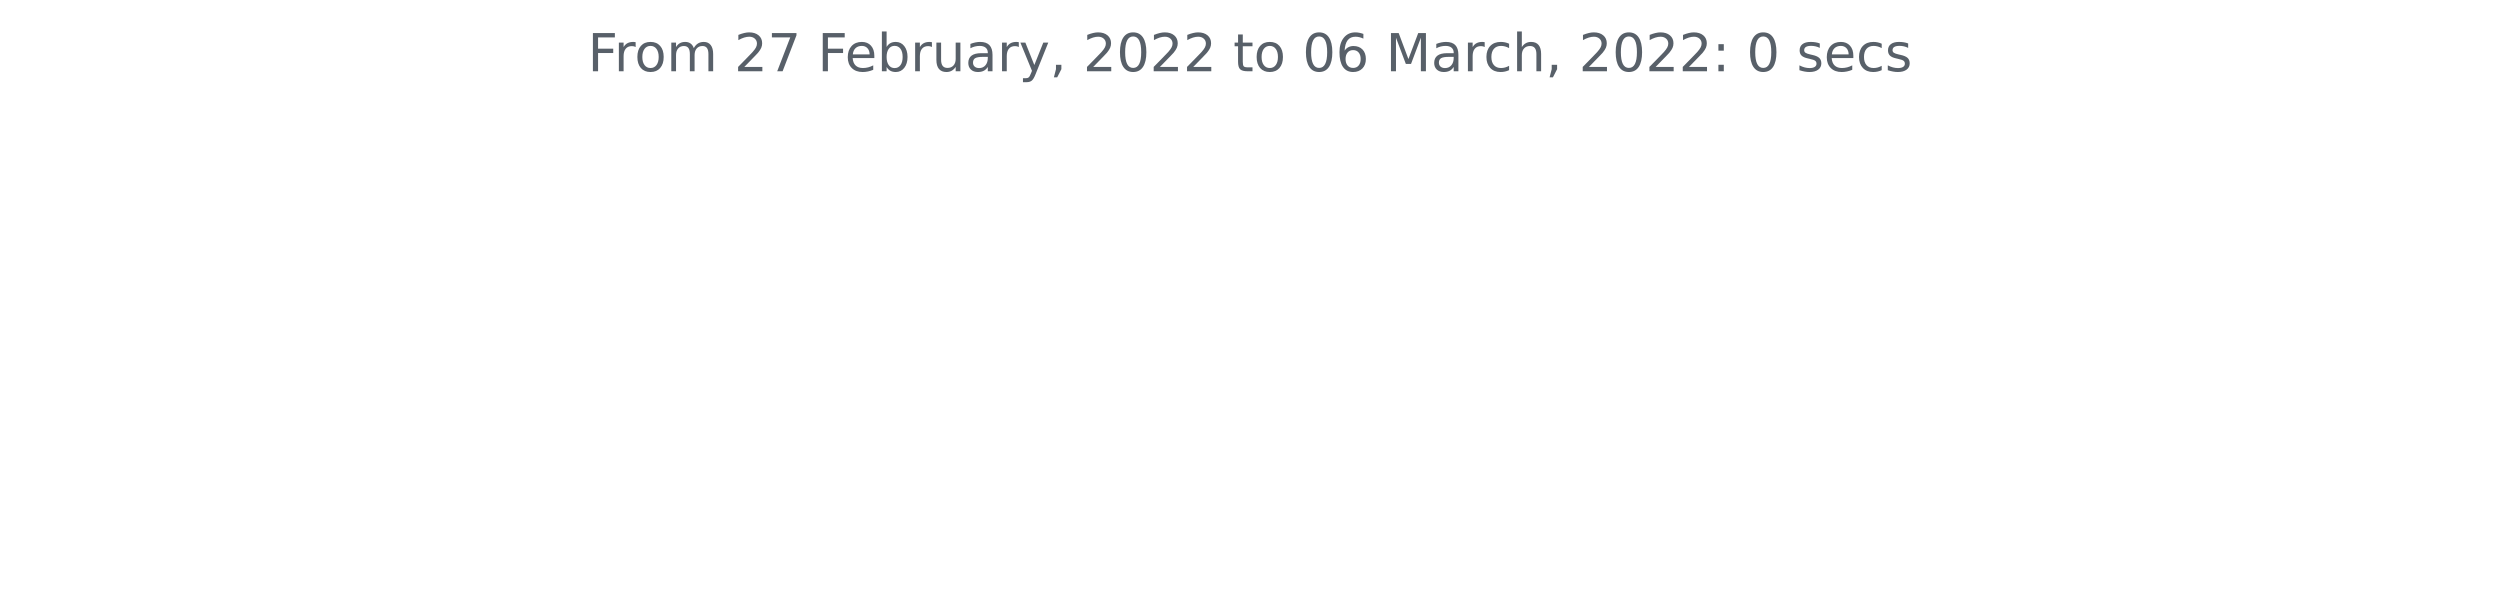
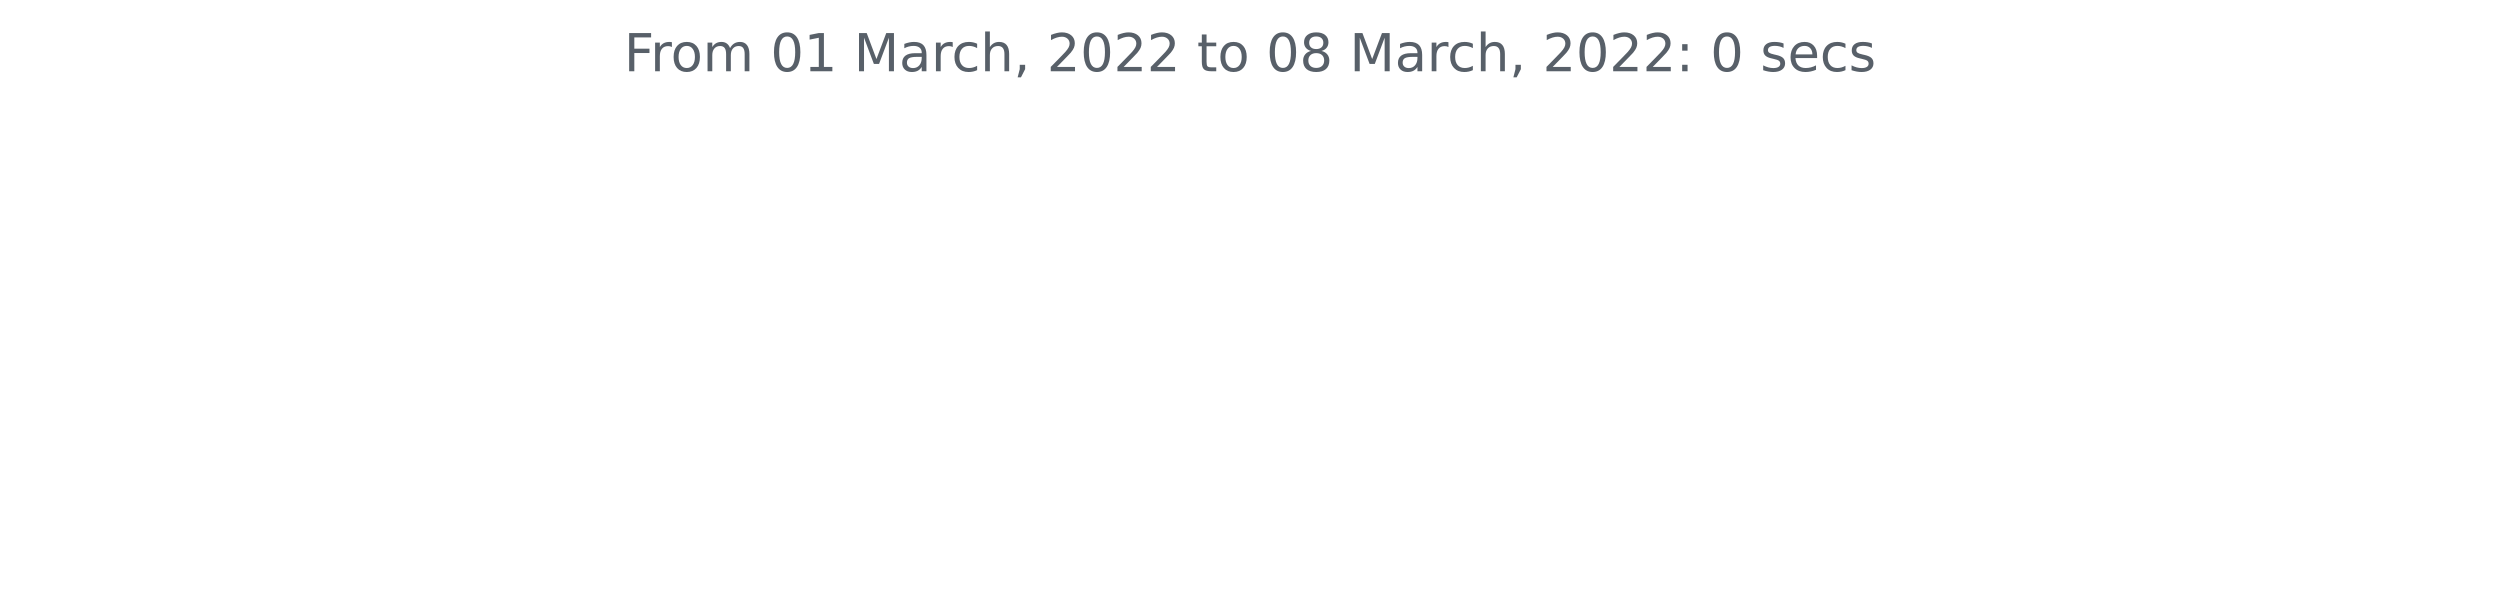
<svg xmlns="http://www.w3.org/2000/svg" xmlns:xlink="http://www.w3.org/1999/xlink" width="572.4pt" height="140.398pt" viewBox="0 0 572.4 140.398" version="1.1">
  <defs>
    <style type="text/css">*{stroke-linejoin: round; stroke-linecap: butt}</style>
  </defs>
  <g id="figure_1">
    <g id="patch_1">
      <path d="M 0 140.398  L 572.4 140.398  L 572.4 0  L 0 0  L 0 140.398  z " style="fill: none" />
    </g>
    <g id="axes_1">
      <g id="matplotlib.axis_1" />
      <g id="matplotlib.axis_2" />
      <g id="text_1">
-         <g style="fill: #586069" transform="translate(134.5744 16.31812)scale(0.12 -0.12)">
+         <g style="fill: #586069" transform="translate(142.8731 16.31812)scale(0.12 -0.12)">
          <defs>
            <path id="DejaVuSans-46" d="M 628 4666  L 3309 4666  L 3309 4134  L 1259 4134  L 1259 2759  L 3109 2759  L 3109 2228  L 1259 2228  L 1259 0  L 628 0  L 628 4666  z " transform="scale(0.015625)" />
            <path id="DejaVuSans-72" d="M 2631 2963  Q 2534 3019 2420 3045  Q 2306 3072 2169 3072  Q 1681 3072 1420 2755  Q 1159 2438 1159 1844  L 1159 0  L 581 0  L 581 3500  L 1159 3500  L 1159 2956  Q 1341 3275 1631 3429  Q 1922 3584 2338 3584  Q 2397 3584 2469 3576  Q 2541 3569 2628 3553  L 2631 2963  z " transform="scale(0.015625)" />
            <path id="DejaVuSans-6f" d="M 1959 3097  Q 1497 3097 1228 2736  Q 959 2375 959 1747  Q 959 1119 1226 758  Q 1494 397 1959 397  Q 2419 397 2687 759  Q 2956 1122 2956 1747  Q 2956 2369 2687 2733  Q 2419 3097 1959 3097  z M 1959 3584  Q 2709 3584 3137 3096  Q 3566 2609 3566 1747  Q 3566 888 3137 398  Q 2709 -91 1959 -91  Q 1206 -91 779 398  Q 353 888 353 1747  Q 353 2609 779 3096  Q 1206 3584 1959 3584  z " transform="scale(0.015625)" />
            <path id="DejaVuSans-6d" d="M 3328 2828  Q 3544 3216 3844 3400  Q 4144 3584 4550 3584  Q 5097 3584 5394 3201  Q 5691 2819 5691 2113  L 5691 0  L 5113 0  L 5113 2094  Q 5113 2597 4934 2840  Q 4756 3084 4391 3084  Q 3944 3084 3684 2787  Q 3425 2491 3425 1978  L 3425 0  L 2847 0  L 2847 2094  Q 2847 2600 2669 2842  Q 2491 3084 2119 3084  Q 1678 3084 1418 2786  Q 1159 2488 1159 1978  L 1159 0  L 581 0  L 581 3500  L 1159 3500  L 1159 2956  Q 1356 3278 1631 3431  Q 1906 3584 2284 3584  Q 2666 3584 2933 3390  Q 3200 3197 3328 2828  z " transform="scale(0.015625)" />
            <path id="DejaVuSans-20" transform="scale(0.015625)" />
-             <path id="DejaVuSans-32" d="M 1228 531  L 3431 531  L 3431 0  L 469 0  L 469 531  Q 828 903 1448 1529  Q 2069 2156 2228 2338  Q 2531 2678 2651 2914  Q 2772 3150 2772 3378  Q 2772 3750 2511 3984  Q 2250 4219 1831 4219  Q 1534 4219 1204 4116  Q 875 4013 500 3803  L 500 4441  Q 881 4594 1212 4672  Q 1544 4750 1819 4750  Q 2544 4750 2975 4387  Q 3406 4025 3406 3419  Q 3406 3131 3298 2873  Q 3191 2616 2906 2266  Q 2828 2175 2409 1742  Q 1991 1309 1228 531  z " transform="scale(0.015625)" />
-             <path id="DejaVuSans-37" d="M 525 4666  L 3525 4666  L 3525 4397  L 1831 0  L 1172 0  L 2766 4134  L 525 4134  L 525 4666  z " transform="scale(0.015625)" />
-             <path id="DejaVuSans-65" d="M 3597 1894  L 3597 1613  L 953 1613  Q 991 1019 1311 708  Q 1631 397 2203 397  Q 2534 397 2845 478  Q 3156 559 3463 722  L 3463 178  Q 3153 47 2828 -22  Q 2503 -91 2169 -91  Q 1331 -91 842 396  Q 353 884 353 1716  Q 353 2575 817 3079  Q 1281 3584 2069 3584  Q 2775 3584 3186 3129  Q 3597 2675 3597 1894  z M 3022 2063  Q 3016 2534 2758 2815  Q 2500 3097 2075 3097  Q 1594 3097 1305 2825  Q 1016 2553 972 2059  L 3022 2063  z " transform="scale(0.015625)" />
-             <path id="DejaVuSans-62" d="M 3116 1747  Q 3116 2381 2855 2742  Q 2594 3103 2138 3103  Q 1681 3103 1420 2742  Q 1159 2381 1159 1747  Q 1159 1113 1420 752  Q 1681 391 2138 391  Q 2594 391 2855 752  Q 3116 1113 3116 1747  z M 1159 2969  Q 1341 3281 1617 3432  Q 1894 3584 2278 3584  Q 2916 3584 3314 3078  Q 3713 2572 3713 1747  Q 3713 922 3314 415  Q 2916 -91 2278 -91  Q 1894 -91 1617 61  Q 1341 213 1159 525  L 1159 0  L 581 0  L 581 4863  L 1159 4863  L 1159 2969  z " transform="scale(0.015625)" />
-             <path id="DejaVuSans-75" d="M 544 1381  L 544 3500  L 1119 3500  L 1119 1403  Q 1119 906 1312 657  Q 1506 409 1894 409  Q 2359 409 2629 706  Q 2900 1003 2900 1516  L 2900 3500  L 3475 3500  L 3475 0  L 2900 0  L 2900 538  Q 2691 219 2414 64  Q 2138 -91 1772 -91  Q 1169 -91 856 284  Q 544 659 544 1381  z M 1991 3584  L 1991 3584  z " transform="scale(0.015625)" />
+             <path id="DejaVuSans-30" d="M 2034 4250  Q 1547 4250 1301 3770  Q 1056 3291 1056 2328  Q 1056 1369 1301 889  Q 1547 409 2034 409  Q 2525 409 2770 889  Q 3016 1369 3016 2328  Q 3016 3291 2770 3770  Q 2525 4250 2034 4250  z M 2034 4750  Q 2819 4750 3233 4129  Q 3647 3509 3647 2328  Q 3647 1150 3233 529  Q 2819 -91 2034 -91  Q 1250 -91 836 529  Q 422 1150 422 2328  Q 422 3509 836 4129  Q 1250 4750 2034 4750  z " transform="scale(0.015625)" />
+             <path id="DejaVuSans-31" d="M 794 531  L 1825 531  L 1825 4091  L 703 3866  L 703 4441  L 1819 4666  L 2450 4666  L 2450 531  L 3481 531  L 3481 0  L 794 0  L 794 531  z " transform="scale(0.015625)" />
+             <path id="DejaVuSans-4d" d="M 628 4666  L 1569 4666  L 2759 1491  L 3956 4666  L 4897 4666  L 4897 0  L 4281 0  L 4281 4097  L 3078 897  L 2444 897  L 1241 4097  L 1241 0  L 628 0  L 628 4666  z " transform="scale(0.015625)" />
            <path id="DejaVuSans-61" d="M 2194 1759  Q 1497 1759 1228 1600  Q 959 1441 959 1056  Q 959 750 1161 570  Q 1363 391 1709 391  Q 2188 391 2477 730  Q 2766 1069 2766 1631  L 2766 1759  L 2194 1759  z M 3341 1997  L 3341 0  L 2766 0  L 2766 531  Q 2569 213 2275 61  Q 1981 -91 1556 -91  Q 1019 -91 701 211  Q 384 513 384 1019  Q 384 1609 779 1909  Q 1175 2209 1959 2209  L 2766 2209  L 2766 2266  Q 2766 2663 2505 2880  Q 2244 3097 1772 3097  Q 1472 3097 1187 3025  Q 903 2953 641 2809  L 641 3341  Q 956 3463 1253 3523  Q 1550 3584 1831 3584  Q 2591 3584 2966 3190  Q 3341 2797 3341 1997  z " transform="scale(0.015625)" />
-             <path id="DejaVuSans-79" d="M 2059 -325  Q 1816 -950 1584 -1140  Q 1353 -1331 966 -1331  L 506 -1331  L 506 -850  L 844 -850  Q 1081 -850 1212 -737  Q 1344 -625 1503 -206  L 1606 56  L 191 3500  L 800 3500  L 1894 763  L 2988 3500  L 3597 3500  L 2059 -325  z " transform="scale(0.015625)" />
-             <path id="DejaVuSans-2c" d="M 750 794  L 1409 794  L 1409 256  L 897 -744  L 494 -744  L 750 256  L 750 794  z " transform="scale(0.015625)" />
-             <path id="DejaVuSans-30" d="M 2034 4250  Q 1547 4250 1301 3770  Q 1056 3291 1056 2328  Q 1056 1369 1301 889  Q 1547 409 2034 409  Q 2525 409 2770 889  Q 3016 1369 3016 2328  Q 3016 3291 2770 3770  Q 2525 4250 2034 4250  z M 2034 4750  Q 2819 4750 3233 4129  Q 3647 3509 3647 2328  Q 3647 1150 3233 529  Q 2819 -91 2034 -91  Q 1250 -91 836 529  Q 422 1150 422 2328  Q 422 3509 836 4129  Q 1250 4750 2034 4750  z " transform="scale(0.015625)" />
-             <path id="DejaVuSans-74" d="M 1172 4494  L 1172 3500  L 2356 3500  L 2356 3053  L 1172 3053  L 1172 1153  Q 1172 725 1289 603  Q 1406 481 1766 481  L 2356 481  L 2356 0  L 1766 0  Q 1100 0 847 248  Q 594 497 594 1153  L 594 3053  L 172 3053  L 172 3500  L 594 3500  L 594 4494  L 1172 4494  z " transform="scale(0.015625)" />
-             <path id="DejaVuSans-36" d="M 2113 2584  Q 1688 2584 1439 2293  Q 1191 2003 1191 1497  Q 1191 994 1439 701  Q 1688 409 2113 409  Q 2538 409 2786 701  Q 3034 994 3034 1497  Q 3034 2003 2786 2293  Q 2538 2584 2113 2584  z M 3366 4563  L 3366 3988  Q 3128 4100 2886 4159  Q 2644 4219 2406 4219  Q 1781 4219 1451 3797  Q 1122 3375 1075 2522  Q 1259 2794 1537 2939  Q 1816 3084 2150 3084  Q 2853 3084 3261 2657  Q 3669 2231 3669 1497  Q 3669 778 3244 343  Q 2819 -91 2113 -91  Q 1303 -91 875 529  Q 447 1150 447 2328  Q 447 3434 972 4092  Q 1497 4750 2381 4750  Q 2619 4750 2861 4703  Q 3103 4656 3366 4563  z " transform="scale(0.015625)" />
-             <path id="DejaVuSans-4d" d="M 628 4666  L 1569 4666  L 2759 1491  L 3956 4666  L 4897 4666  L 4897 0  L 4281 0  L 4281 4097  L 3078 897  L 2444 897  L 1241 4097  L 1241 0  L 628 0  L 628 4666  z " transform="scale(0.015625)" />
            <path id="DejaVuSans-63" d="M 3122 3366  L 3122 2828  Q 2878 2963 2633 3030  Q 2388 3097 2138 3097  Q 1578 3097 1268 2742  Q 959 2388 959 1747  Q 959 1106 1268 751  Q 1578 397 2138 397  Q 2388 397 2633 464  Q 2878 531 3122 666  L 3122 134  Q 2881 22 2623 -34  Q 2366 -91 2075 -91  Q 1284 -91 818 406  Q 353 903 353 1747  Q 353 2603 823 3093  Q 1294 3584 2113 3584  Q 2378 3584 2631 3529  Q 2884 3475 3122 3366  z " transform="scale(0.015625)" />
            <path id="DejaVuSans-68" d="M 3513 2113  L 3513 0  L 2938 0  L 2938 2094  Q 2938 2591 2744 2837  Q 2550 3084 2163 3084  Q 1697 3084 1428 2787  Q 1159 2491 1159 1978  L 1159 0  L 581 0  L 581 4863  L 1159 4863  L 1159 2956  Q 1366 3272 1645 3428  Q 1925 3584 2291 3584  Q 2894 3584 3203 3211  Q 3513 2838 3513 2113  z " transform="scale(0.015625)" />
+             <path id="DejaVuSans-2c" d="M 750 794  L 1409 794  L 1409 256  L 897 -744  L 494 -744  L 750 256  L 750 794  z " transform="scale(0.015625)" />
+             <path id="DejaVuSans-32" d="M 1228 531  L 3431 531  L 3431 0  L 469 0  L 469 531  Q 828 903 1448 1529  Q 2069 2156 2228 2338  Q 2531 2678 2651 2914  Q 2772 3150 2772 3378  Q 2772 3750 2511 3984  Q 2250 4219 1831 4219  Q 1534 4219 1204 4116  Q 875 4013 500 3803  L 500 4441  Q 881 4594 1212 4672  Q 1544 4750 1819 4750  Q 2544 4750 2975 4387  Q 3406 4025 3406 3419  Q 3406 3131 3298 2873  Q 3191 2616 2906 2266  Q 2828 2175 2409 1742  Q 1991 1309 1228 531  z " transform="scale(0.015625)" />
+             <path id="DejaVuSans-74" d="M 1172 4494  L 1172 3500  L 2356 3500  L 2356 3053  L 1172 3053  L 1172 1153  Q 1172 725 1289 603  Q 1406 481 1766 481  L 2356 481  L 2356 0  L 1766 0  Q 1100 0 847 248  Q 594 497 594 1153  L 594 3053  L 172 3053  L 172 3500  L 594 3500  L 594 4494  L 1172 4494  z " transform="scale(0.015625)" />
+             <path id="DejaVuSans-38" d="M 2034 2216  Q 1584 2216 1326 1975  Q 1069 1734 1069 1313  Q 1069 891 1326 650  Q 1584 409 2034 409  Q 2484 409 2743 651  Q 3003 894 3003 1313  Q 3003 1734 2745 1975  Q 2488 2216 2034 2216  z M 1403 2484  Q 997 2584 770 2862  Q 544 3141 544 3541  Q 544 4100 942 4425  Q 1341 4750 2034 4750  Q 2731 4750 3128 4425  Q 3525 4100 3525 3541  Q 3525 3141 3298 2862  Q 3072 2584 2669 2484  Q 3125 2378 3379 2068  Q 3634 1759 3634 1313  Q 3634 634 3220 271  Q 2806 -91 2034 -91  Q 1263 -91 848 271  Q 434 634 434 1313  Q 434 1759 690 2068  Q 947 2378 1403 2484  z M 1172 3481  Q 1172 3119 1398 2916  Q 1625 2713 2034 2713  Q 2441 2713 2670 2916  Q 2900 3119 2900 3481  Q 2900 3844 2670 4047  Q 2441 4250 2034 4250  Q 1625 4250 1398 4047  Q 1172 3844 1172 3481  z " transform="scale(0.015625)" />
            <path id="DejaVuSans-3a" d="M 750 794  L 1409 794  L 1409 0  L 750 0  L 750 794  z M 750 3309  L 1409 3309  L 1409 2516  L 750 2516  L 750 3309  z " transform="scale(0.015625)" />
            <path id="DejaVuSans-73" d="M 2834 3397  L 2834 2853  Q 2591 2978 2328 3040  Q 2066 3103 1784 3103  Q 1356 3103 1142 2972  Q 928 2841 928 2578  Q 928 2378 1081 2264  Q 1234 2150 1697 2047  L 1894 2003  Q 2506 1872 2764 1633  Q 3022 1394 3022 966  Q 3022 478 2636 193  Q 2250 -91 1575 -91  Q 1294 -91 989 -36  Q 684 19 347 128  L 347 722  Q 666 556 975 473  Q 1284 391 1588 391  Q 1994 391 2212 530  Q 2431 669 2431 922  Q 2431 1156 2273 1281  Q 2116 1406 1581 1522  L 1381 1569  Q 847 1681 609 1914  Q 372 2147 372 2553  Q 372 3047 722 3315  Q 1072 3584 1716 3584  Q 2034 3584 2315 3537  Q 2597 3491 2834 3397  z " transform="scale(0.015625)" />
+             <path id="DejaVuSans-65" d="M 3597 1894  L 3597 1613  L 953 1613  Q 991 1019 1311 708  Q 1631 397 2203 397  Q 2534 397 2845 478  Q 3156 559 3463 722  L 3463 178  Q 3153 47 2828 -22  Q 2503 -91 2169 -91  Q 1331 -91 842 396  Q 353 884 353 1716  Q 353 2575 817 3079  Q 1281 3584 2069 3584  Q 2775 3584 3186 3129  Q 3597 2675 3597 1894  z M 3022 2063  Q 3016 2534 2758 2815  Q 2500 3097 2075 3097  Q 1594 3097 1305 2825  Q 1016 2553 972 2059  L 3022 2063  z " transform="scale(0.015625)" />
          </defs>
          <use xlink:href="#DejaVuSans-46" />
          <use xlink:href="#DejaVuSans-72" x="50.27" />
          <use xlink:href="#DejaVuSans-6f" x="89.133" />
          <use xlink:href="#DejaVuSans-6d" x="150.314" />
          <use xlink:href="#DejaVuSans-20" x="247.727" />
-           <use xlink:href="#DejaVuSans-32" x="279.514" />
-           <use xlink:href="#DejaVuSans-37" x="343.137" />
+           <use xlink:href="#DejaVuSans-30" x="279.514" />
+           <use xlink:href="#DejaVuSans-31" x="343.137" />
          <use xlink:href="#DejaVuSans-20" x="406.76" />
-           <use xlink:href="#DejaVuSans-46" x="438.547" />
-           <use xlink:href="#DejaVuSans-65" x="490.566" />
-           <use xlink:href="#DejaVuSans-62" x="552.09" />
-           <use xlink:href="#DejaVuSans-72" x="615.566" />
-           <use xlink:href="#DejaVuSans-75" x="656.68" />
-           <use xlink:href="#DejaVuSans-61" x="720.059" />
-           <use xlink:href="#DejaVuSans-72" x="781.338" />
-           <use xlink:href="#DejaVuSans-79" x="822.451" />
-           <use xlink:href="#DejaVuSans-2c" x="881.631" />
-           <use xlink:href="#DejaVuSans-20" x="913.418" />
-           <use xlink:href="#DejaVuSans-32" x="945.205" />
-           <use xlink:href="#DejaVuSans-30" x="1008.828" />
-           <use xlink:href="#DejaVuSans-32" x="1072.451" />
-           <use xlink:href="#DejaVuSans-32" x="1136.074" />
-           <use xlink:href="#DejaVuSans-20" x="1199.697" />
-           <use xlink:href="#DejaVuSans-74" x="1231.484" />
-           <use xlink:href="#DejaVuSans-6f" x="1270.693" />
-           <use xlink:href="#DejaVuSans-20" x="1331.875" />
-           <use xlink:href="#DejaVuSans-30" x="1363.662" />
-           <use xlink:href="#DejaVuSans-36" x="1427.285" />
-           <use xlink:href="#DejaVuSans-20" x="1490.908" />
-           <use xlink:href="#DejaVuSans-4d" x="1522.695" />
-           <use xlink:href="#DejaVuSans-61" x="1608.975" />
-           <use xlink:href="#DejaVuSans-72" x="1670.254" />
-           <use xlink:href="#DejaVuSans-63" x="1709.117" />
-           <use xlink:href="#DejaVuSans-68" x="1764.098" />
-           <use xlink:href="#DejaVuSans-2c" x="1827.477" />
-           <use xlink:href="#DejaVuSans-20" x="1859.264" />
-           <use xlink:href="#DejaVuSans-32" x="1891.051" />
-           <use xlink:href="#DejaVuSans-30" x="1954.674" />
-           <use xlink:href="#DejaVuSans-32" x="2018.297" />
-           <use xlink:href="#DejaVuSans-32" x="2081.92" />
-           <use xlink:href="#DejaVuSans-3a" x="2145.543" />
-           <use xlink:href="#DejaVuSans-20" x="2179.234" />
-           <use xlink:href="#DejaVuSans-30" x="2211.021" />
-           <use xlink:href="#DejaVuSans-20" x="2274.645" />
-           <use xlink:href="#DejaVuSans-73" x="2306.432" />
-           <use xlink:href="#DejaVuSans-65" x="2358.531" />
-           <use xlink:href="#DejaVuSans-63" x="2420.055" />
-           <use xlink:href="#DejaVuSans-73" x="2475.035" />
+           <use xlink:href="#DejaVuSans-4d" x="438.547" />
+           <use xlink:href="#DejaVuSans-61" x="524.826" />
+           <use xlink:href="#DejaVuSans-72" x="586.105" />
+           <use xlink:href="#DejaVuSans-63" x="624.969" />
+           <use xlink:href="#DejaVuSans-68" x="679.949" />
+           <use xlink:href="#DejaVuSans-2c" x="743.328" />
+           <use xlink:href="#DejaVuSans-20" x="775.115" />
+           <use xlink:href="#DejaVuSans-32" x="806.902" />
+           <use xlink:href="#DejaVuSans-30" x="870.525" />
+           <use xlink:href="#DejaVuSans-32" x="934.148" />
+           <use xlink:href="#DejaVuSans-32" x="997.771" />
+           <use xlink:href="#DejaVuSans-20" x="1061.395" />
+           <use xlink:href="#DejaVuSans-74" x="1093.182" />
+           <use xlink:href="#DejaVuSans-6f" x="1132.391" />
+           <use xlink:href="#DejaVuSans-20" x="1193.572" />
+           <use xlink:href="#DejaVuSans-30" x="1225.359" />
+           <use xlink:href="#DejaVuSans-38" x="1288.982" />
+           <use xlink:href="#DejaVuSans-20" x="1352.605" />
+           <use xlink:href="#DejaVuSans-4d" x="1384.393" />
+           <use xlink:href="#DejaVuSans-61" x="1470.672" />
+           <use xlink:href="#DejaVuSans-72" x="1531.951" />
+           <use xlink:href="#DejaVuSans-63" x="1570.814" />
+           <use xlink:href="#DejaVuSans-68" x="1625.795" />
+           <use xlink:href="#DejaVuSans-2c" x="1689.174" />
+           <use xlink:href="#DejaVuSans-20" x="1720.961" />
+           <use xlink:href="#DejaVuSans-32" x="1752.748" />
+           <use xlink:href="#DejaVuSans-30" x="1816.371" />
+           <use xlink:href="#DejaVuSans-32" x="1879.994" />
+           <use xlink:href="#DejaVuSans-32" x="1943.617" />
+           <use xlink:href="#DejaVuSans-3a" x="2007.24" />
+           <use xlink:href="#DejaVuSans-20" x="2040.932" />
+           <use xlink:href="#DejaVuSans-30" x="2072.719" />
+           <use xlink:href="#DejaVuSans-20" x="2136.342" />
+           <use xlink:href="#DejaVuSans-73" x="2168.129" />
+           <use xlink:href="#DejaVuSans-65" x="2220.229" />
+           <use xlink:href="#DejaVuSans-63" x="2281.752" />
+           <use xlink:href="#DejaVuSans-73" x="2336.732" />
        </g>
      </g>
    </g>
  </g>
</svg>
